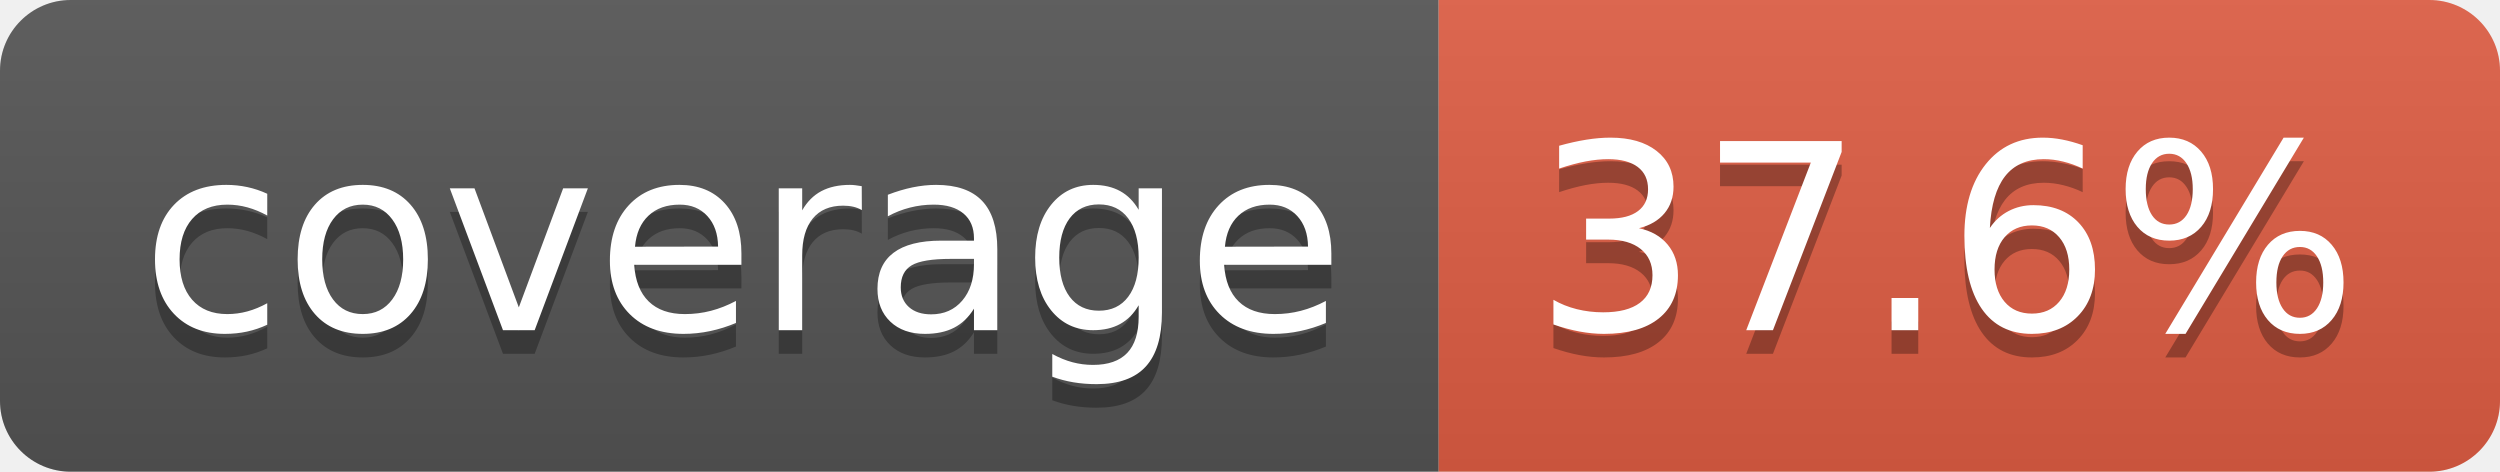
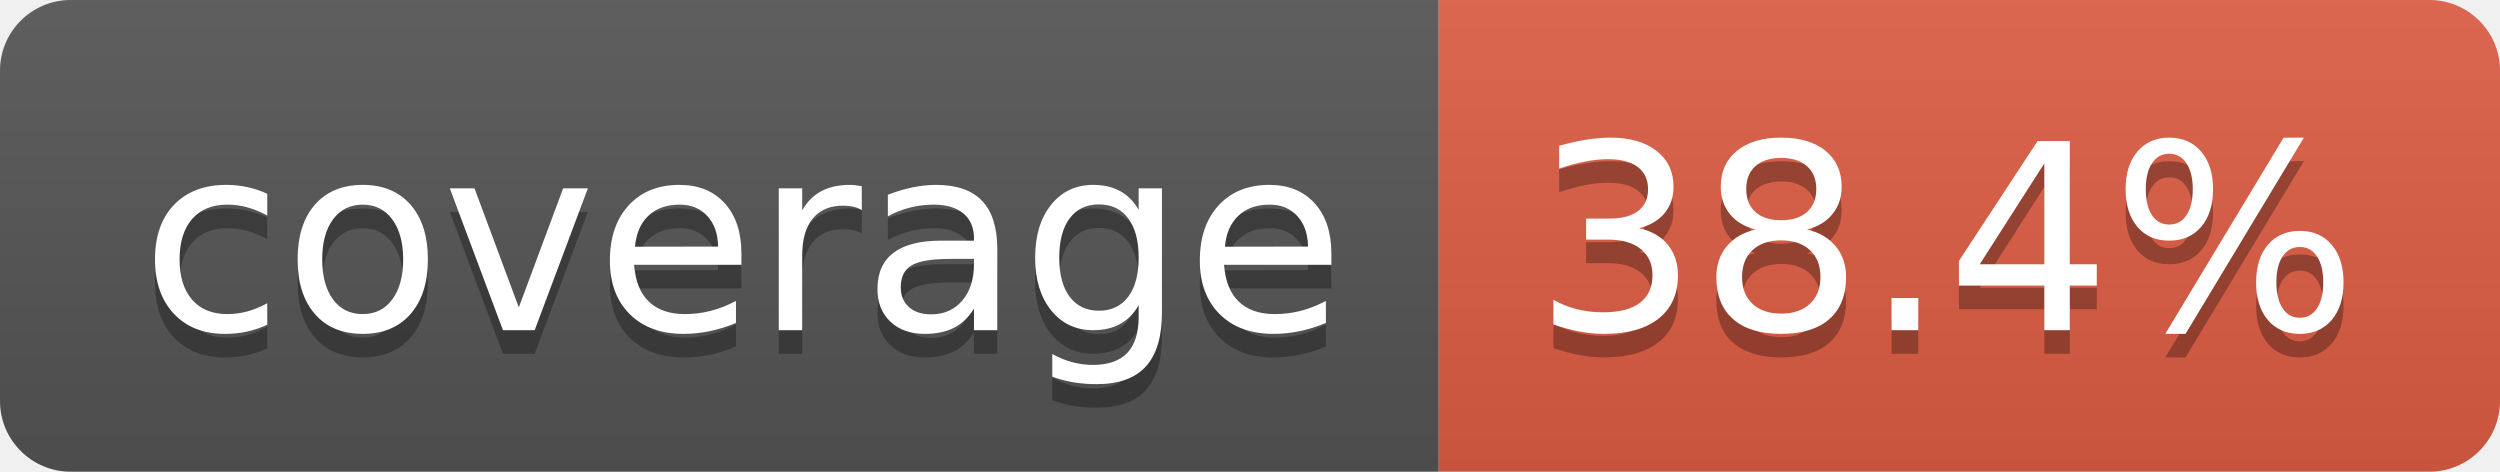
- <svg xmlns="http://www.w3.org/2000/svg" width="106" height="20" role="img" aria-label="coverage: 37.6%">
+ <svg xmlns="http://www.w3.org/2000/svg" width="106" height="20" role="img" aria-label="coverage: 38.4%">
  <linearGradient id="s" x2="0" y2="100%">
    <stop offset="0" stop-color="#bbb" stop-opacity=".1" />
    <stop offset="1" stop-opacity=".1" />
  </linearGradient>
  <clipPath id="r">
    <rect width="106" height="20" rx="3" fill="#fff" />
  </clipPath>
  <g clip-path="url(#r)">
    <rect width="61" height="20" fill="#555" />
    <rect x="61" width="45" height="20" fill="#e05d44" />
    <rect width="106" height="20" fill="url(#s)" />
  </g>
  <g fill="#fff" text-anchor="middle" font-family="Verdana,Geneva,DejaVu Sans,sans-serif" text-rendering="geometricPrecision" font-size="110">
    <text aria-hidden="true" x="315" y="150" fill="#010101" fill-opacity=".3" transform="scale(.1)" textLength="510">coverage</text>
    <text x="315" y="140" transform="scale(.1)" fill="#fff" textLength="510">coverage</text>
-     <text aria-hidden="true" x="825" y="150" fill="#010101" fill-opacity=".3" transform="scale(.1)" textLength="350">37.6%</text>
-     <text x="825" y="140" transform="scale(.1)" fill="#fff" textLength="350">37.6%</text>
+     <text aria-hidden="true" x="825" y="150" fill="#010101" fill-opacity=".3" transform="scale(.1)" textLength="350">38.4%</text>
+     <text x="825" y="140" transform="scale(.1)" fill="#fff" textLength="350">38.4%</text>
  </g>
</svg>
